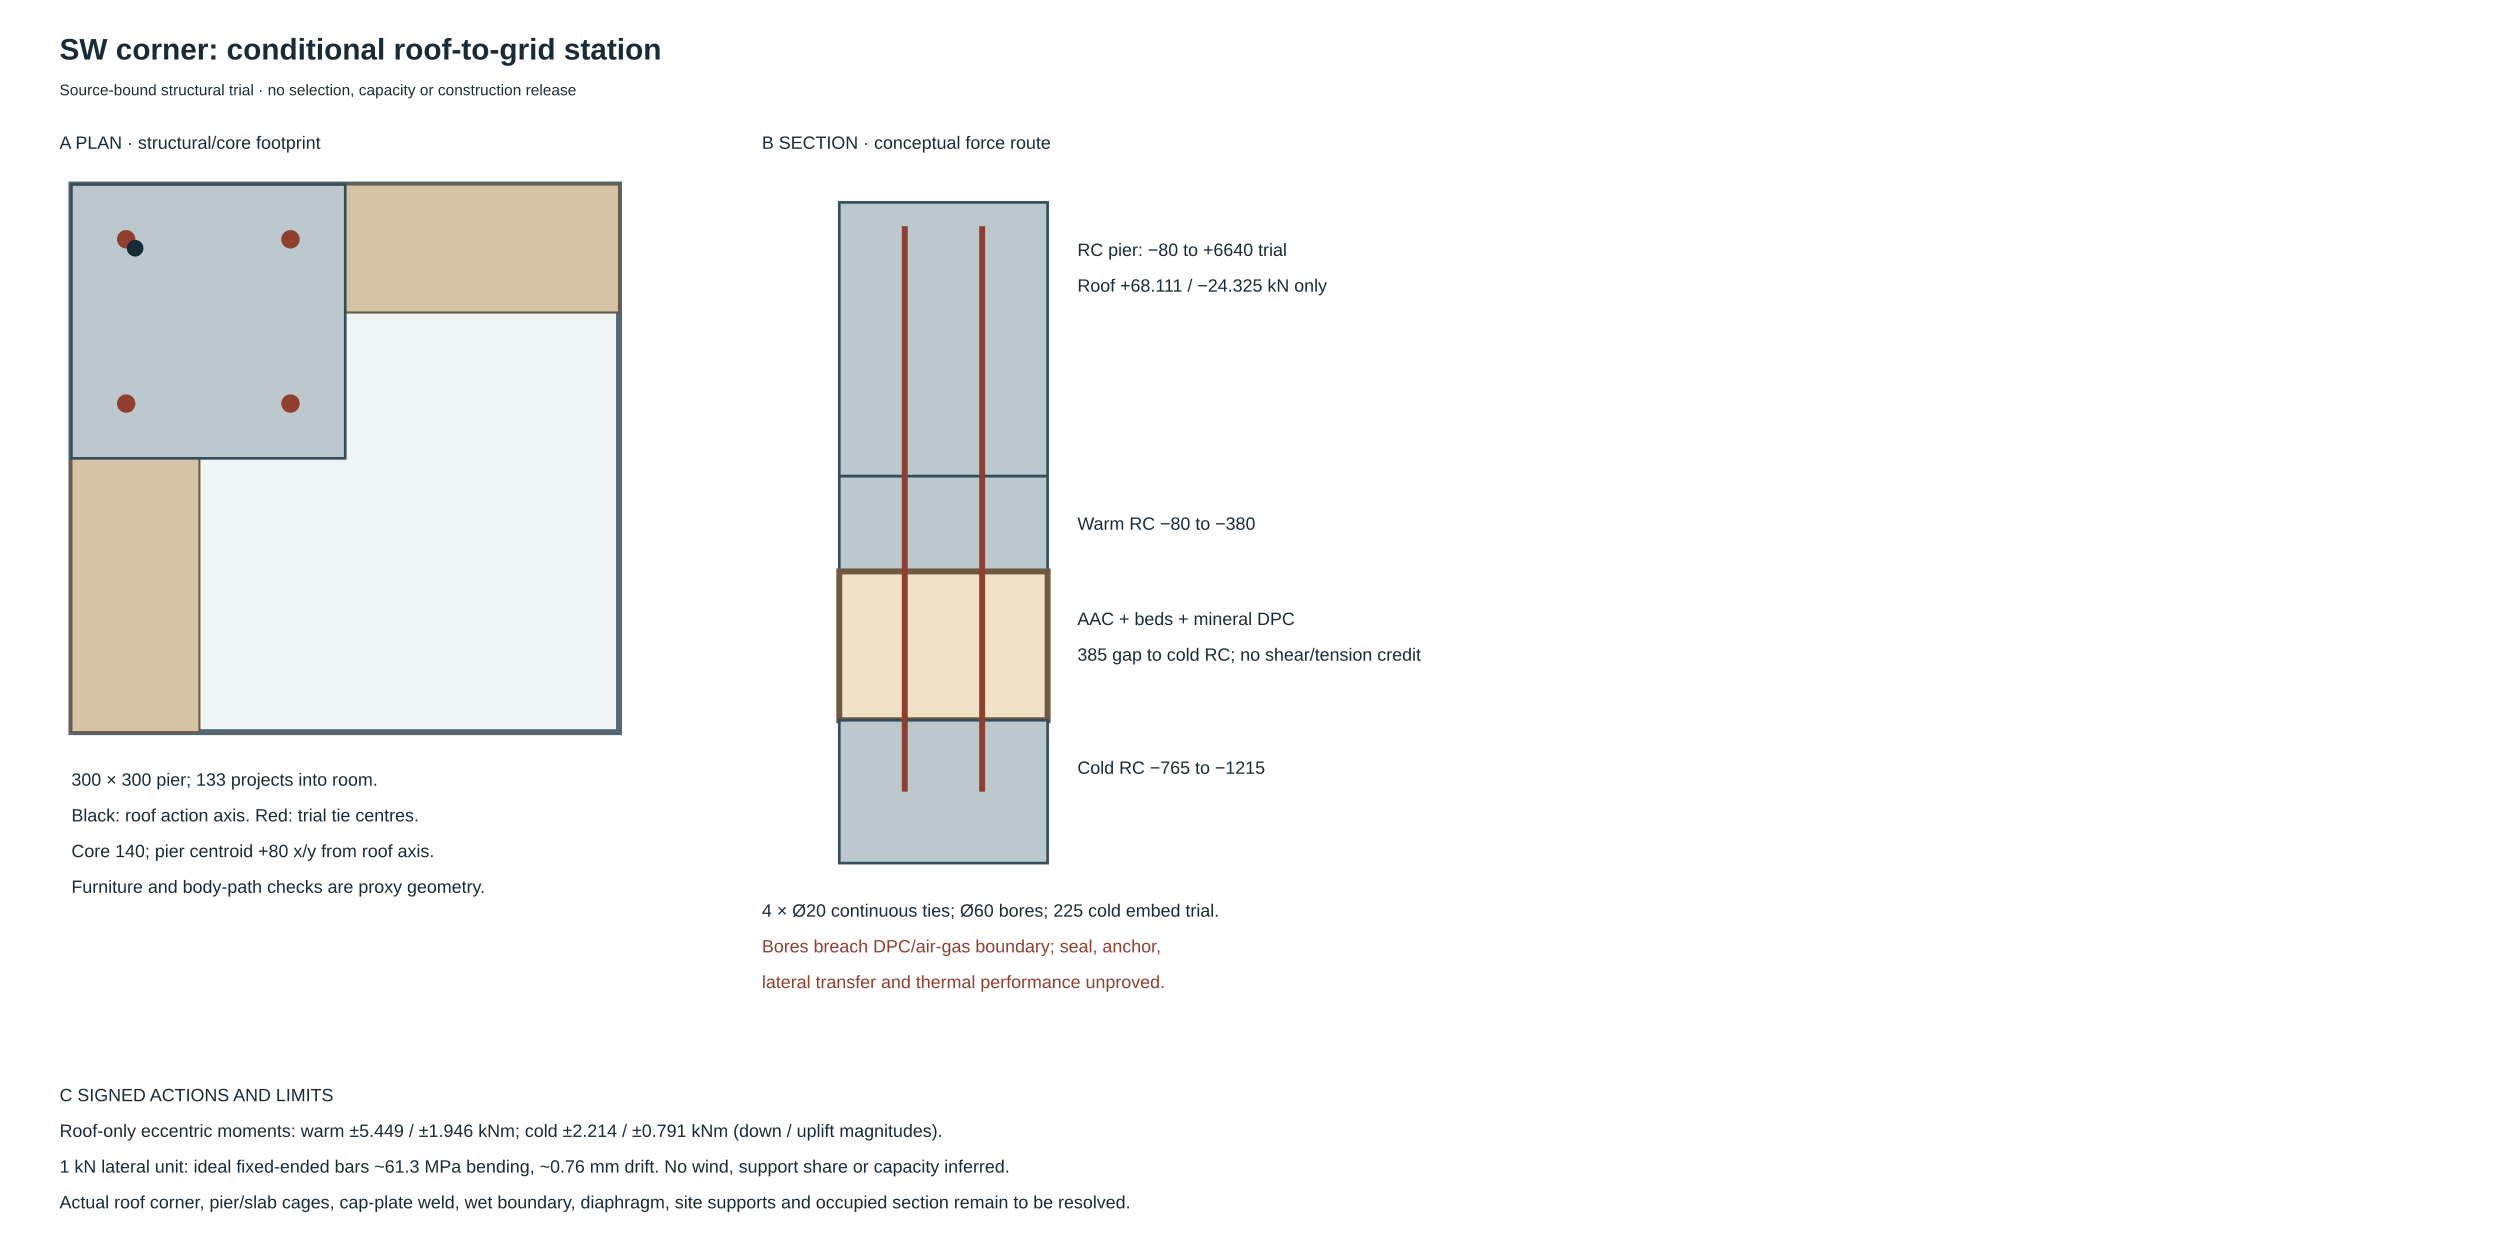
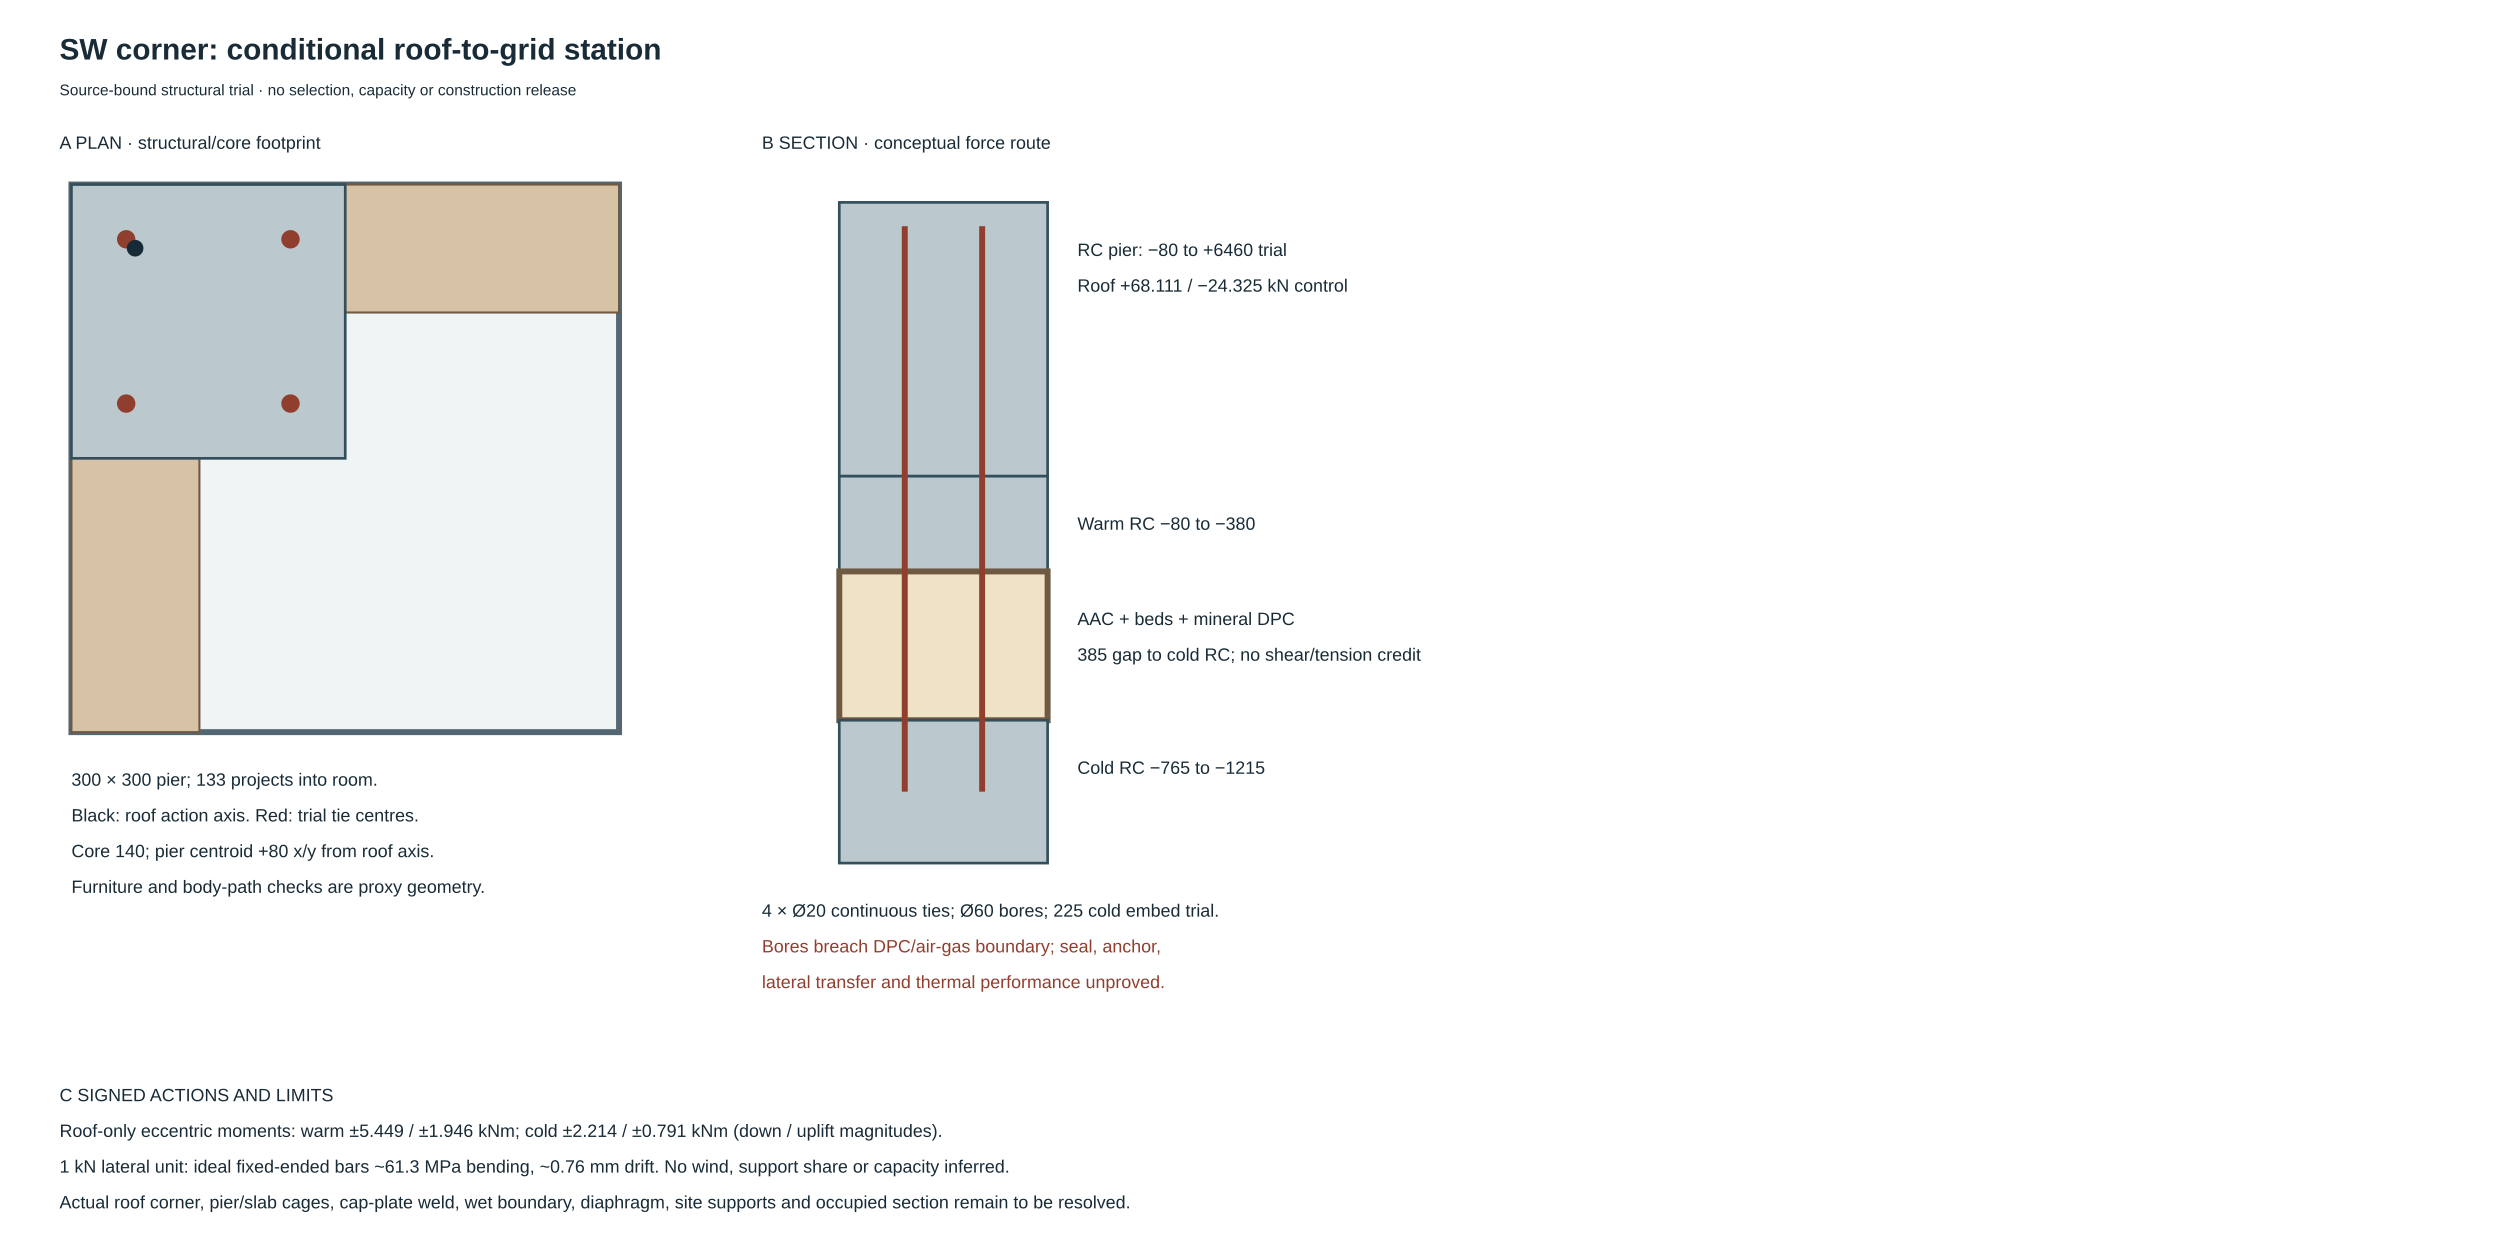
<svg xmlns="http://www.w3.org/2000/svg" width="420mm" height="210mm" viewBox="0 0 420 210">
  <rect width="420" height="210" fill="#fff" />
  <style>text{font-family:Arial,sans-serif;fill:#182b36;font-size:3px}.t{font-size:5px;font-weight:bold}.s{font-size:2.6px}.line{stroke:#526772;stroke-width:.45;fill:none}.rc{fill:#bbc9ce;stroke:#344f5c;stroke-width:.45}.core{fill:#d6c3a5;stroke:#705942;stroke-width:.35}.warning{fill:#903f2f}</style>
  <text x="10" y="10" class="t">SW corner: conditional roof-to-grid station</text>
  <text x="10" y="16" class="s">Source-bound structural trial · no selection, capacity or construction release</text>
  <text x="10" y="25">A  PLAN · structural/core footprint</text>
  <rect x="12" y="31" width="92" height="92" fill="#eff4f5" stroke="#526772" />
  <rect x="12" y="31" width="92" height="21.5" class="core" />
  <rect x="12" y="31" width="21.5" height="92" class="core" />
  <rect x="12" y="31" width="46" height="46" class="rc" />
  <circle cx="21.2" cy="40.2" r="1.55" fill="#903f2f" />
  <circle cx="48.8" cy="40.2" r="1.55" fill="#903f2f" />
  <circle cx="21.2" cy="67.8" r="1.55" fill="#903f2f" />
  <circle cx="48.8" cy="67.8" r="1.55" fill="#903f2f" />
  <circle cx="22.7" cy="41.7" r="1.4" fill="#172b36" />
  <text x="12" y="132">300 × 300 pier; 133 projects into room.</text>
  <text x="12" y="138">Black: roof action axis. Red: trial tie centres.</text>
  <text x="12" y="144">Core 140; pier centroid +80 x/y from roof axis.</text>
  <text x="12" y="150">Furniture and body-path checks are proxy geometry.</text>
  <text x="128" y="25">B  SECTION · conceptual force route</text>
  <rect x="141" y="34" width="35" height="46" class="rc" />
-   <text x="181" y="43">RC pier: −80 to +6640 trial</text>
-   <text x="181" y="49">Roof +68.111 / −24.325 kN only</text>
+   <text x="181" y="43">RC pier: −80 to +6460 trial</text>
+   <text x="181" y="49">Roof +68.111 / −24.325 kN control</text>
  <rect x="141" y="80" width="35" height="16" class="rc" />
  <text x="181" y="89">Warm RC −80 to −380</text>
  <rect x="141" y="96" width="35" height="25" fill="#efe2c6" stroke="#705942" />
  <text x="181" y="105">AAC + beds + mineral DPC</text>
  <text x="181" y="111">385 gap to cold RC; no shear/tension credit</text>
  <rect x="141" y="121" width="35" height="24" class="rc" />
  <text x="181" y="130">Cold RC −765 to −1215</text>
  <line x1="152" y1="38" x2="152" y2="133" stroke="#903f2f" stroke-width="1" />
  <line x1="165" y1="38" x2="165" y2="133" stroke="#903f2f" stroke-width="1" />
  <text x="128" y="154">4 × Ø20 continuous ties; Ø60 bores; 225 cold embed trial.</text>
  <text x="128" y="160" class="warning">Bores breach DPC/air-gas boundary; seal, anchor,</text>
  <text x="128" y="166" class="warning">lateral transfer and thermal performance unproved.</text>
  <text x="10" y="185">C  SIGNED ACTIONS AND LIMITS</text>
  <text x="10" y="191">Roof-only eccentric moments: warm ±5.449 / ±1.946 kNm; cold ±2.214 / ±0.791 kNm (down / uplift magnitudes).</text>
  <text x="10" y="197">1 kN lateral unit: ideal fixed-ended bars ~61.3 MPa bending, ~0.76 mm drift. No wind, support share or capacity inferred.</text>
  <text x="10" y="203">Actual roof corner, pier/slab cages, cap-plate weld, wet boundary, diaphragm, site supports and occupied section remain to be resolved.</text>
</svg>
